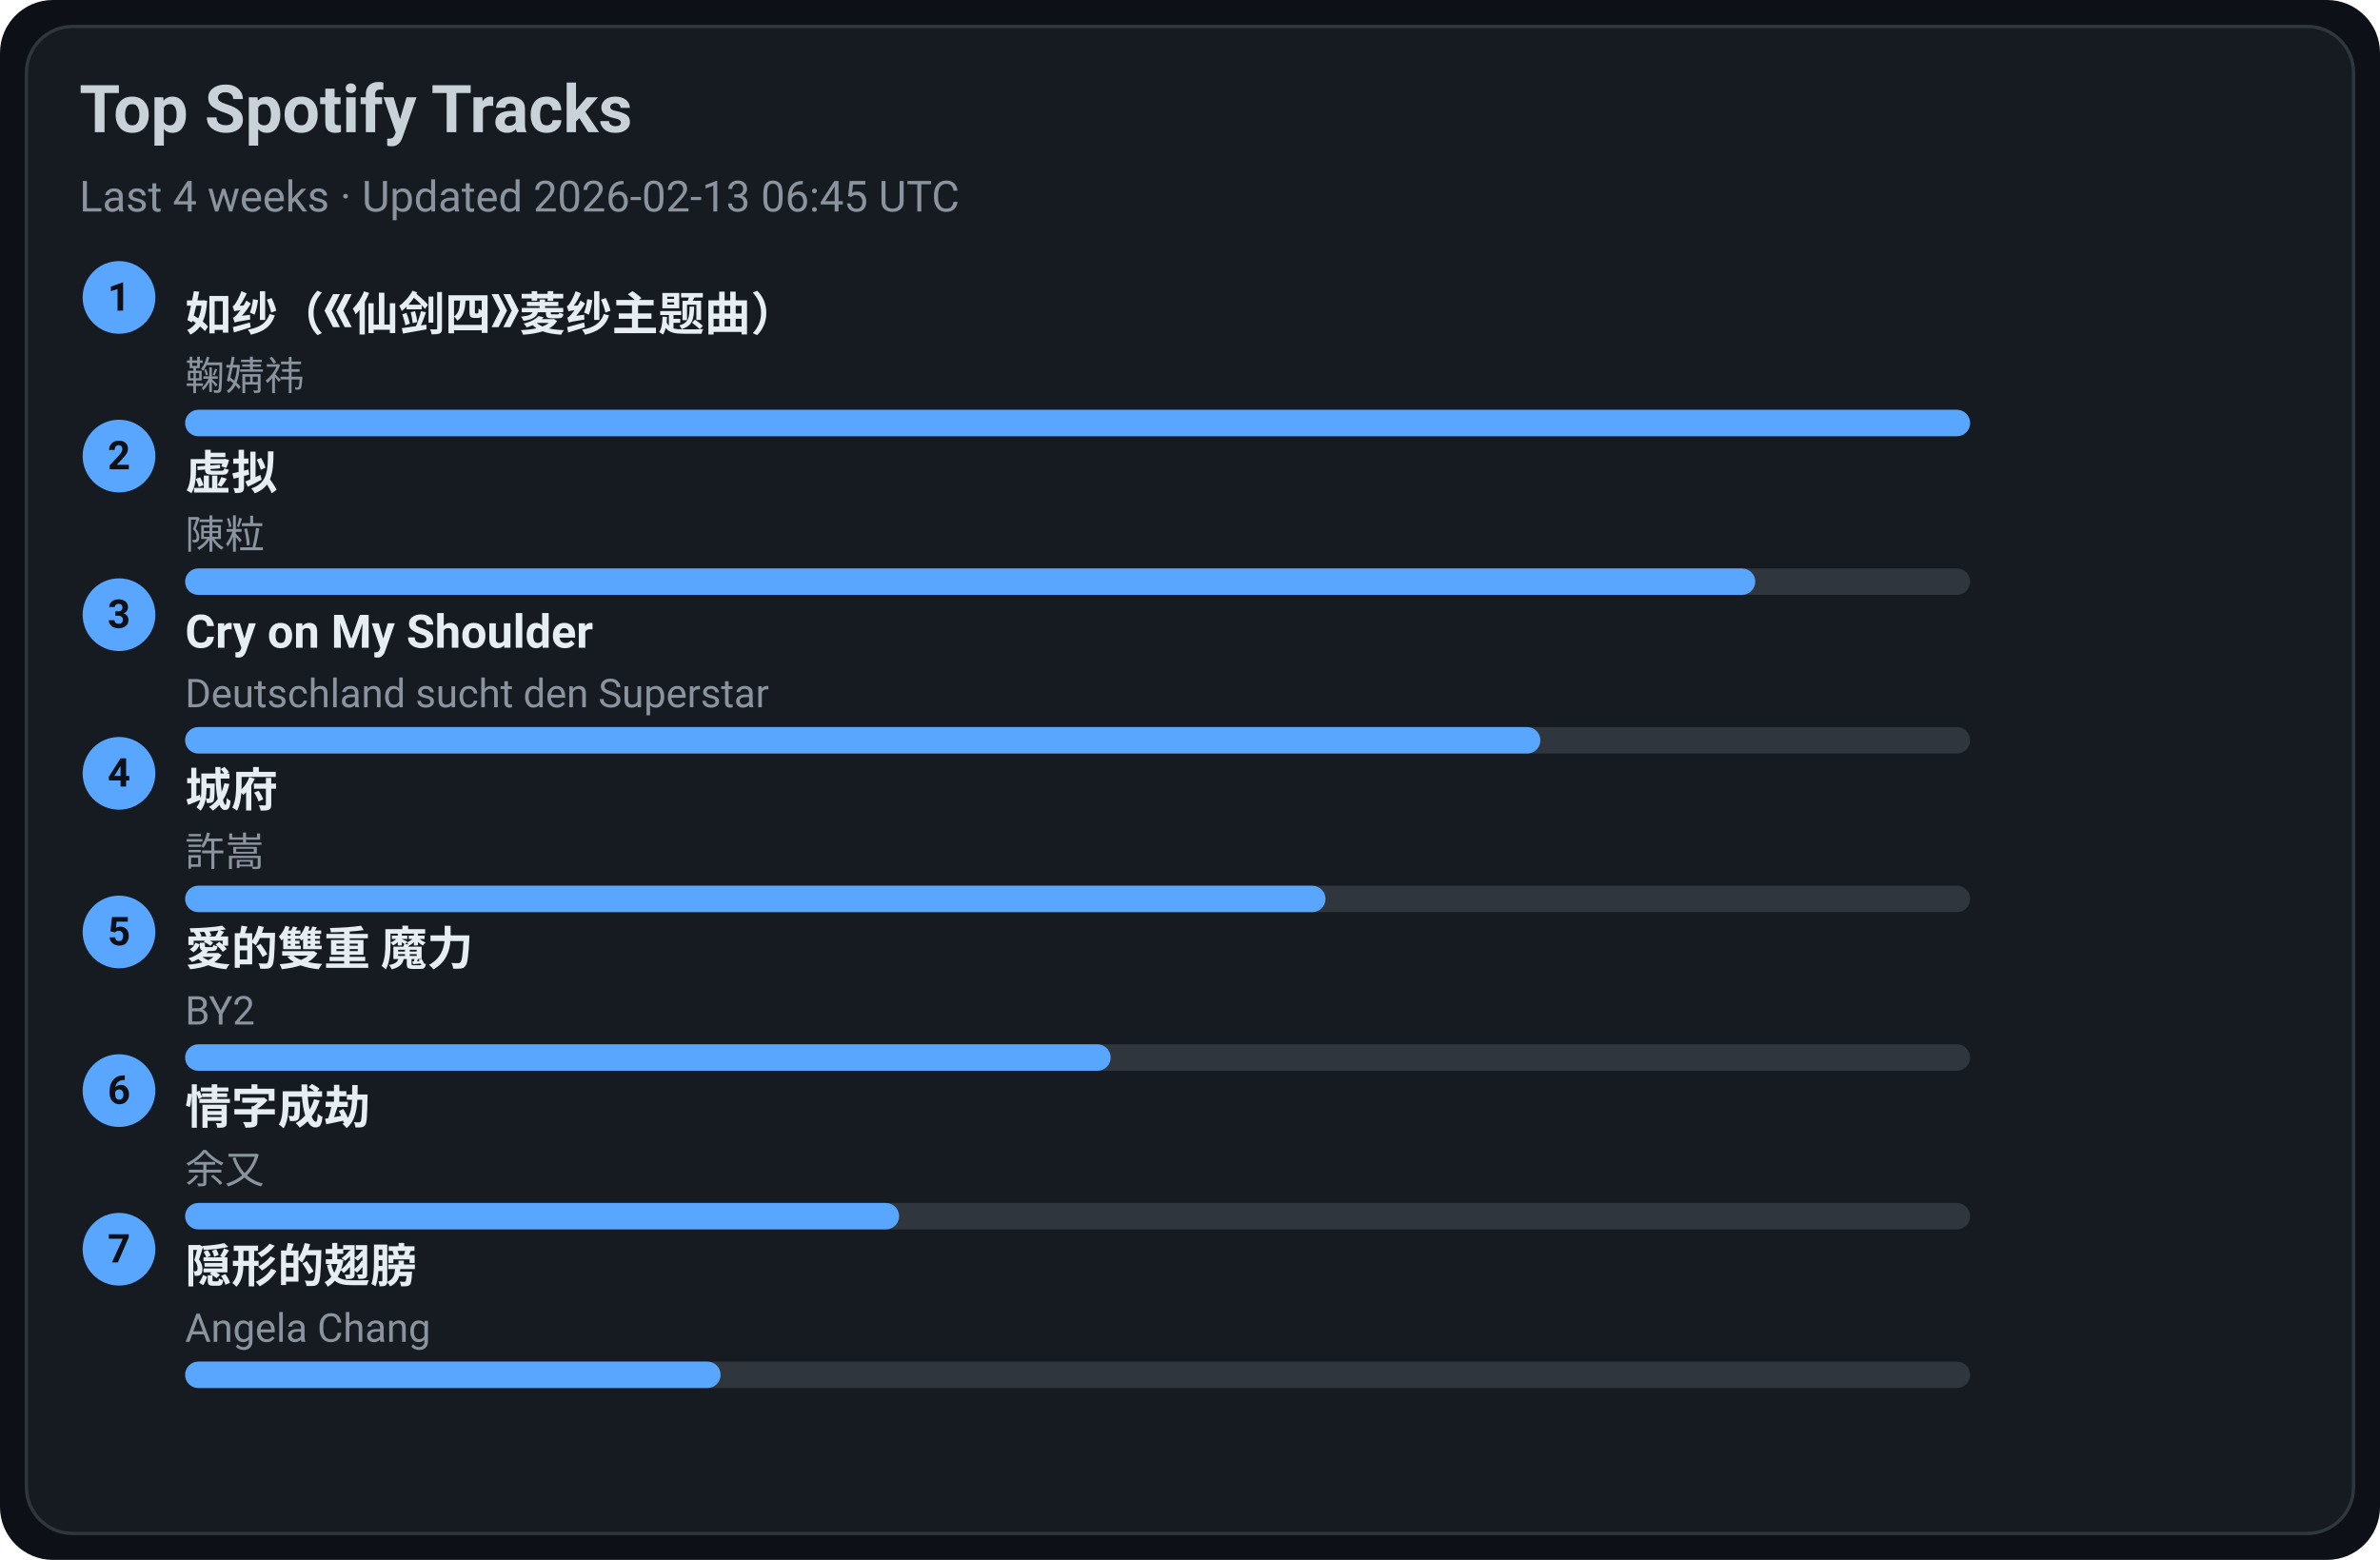
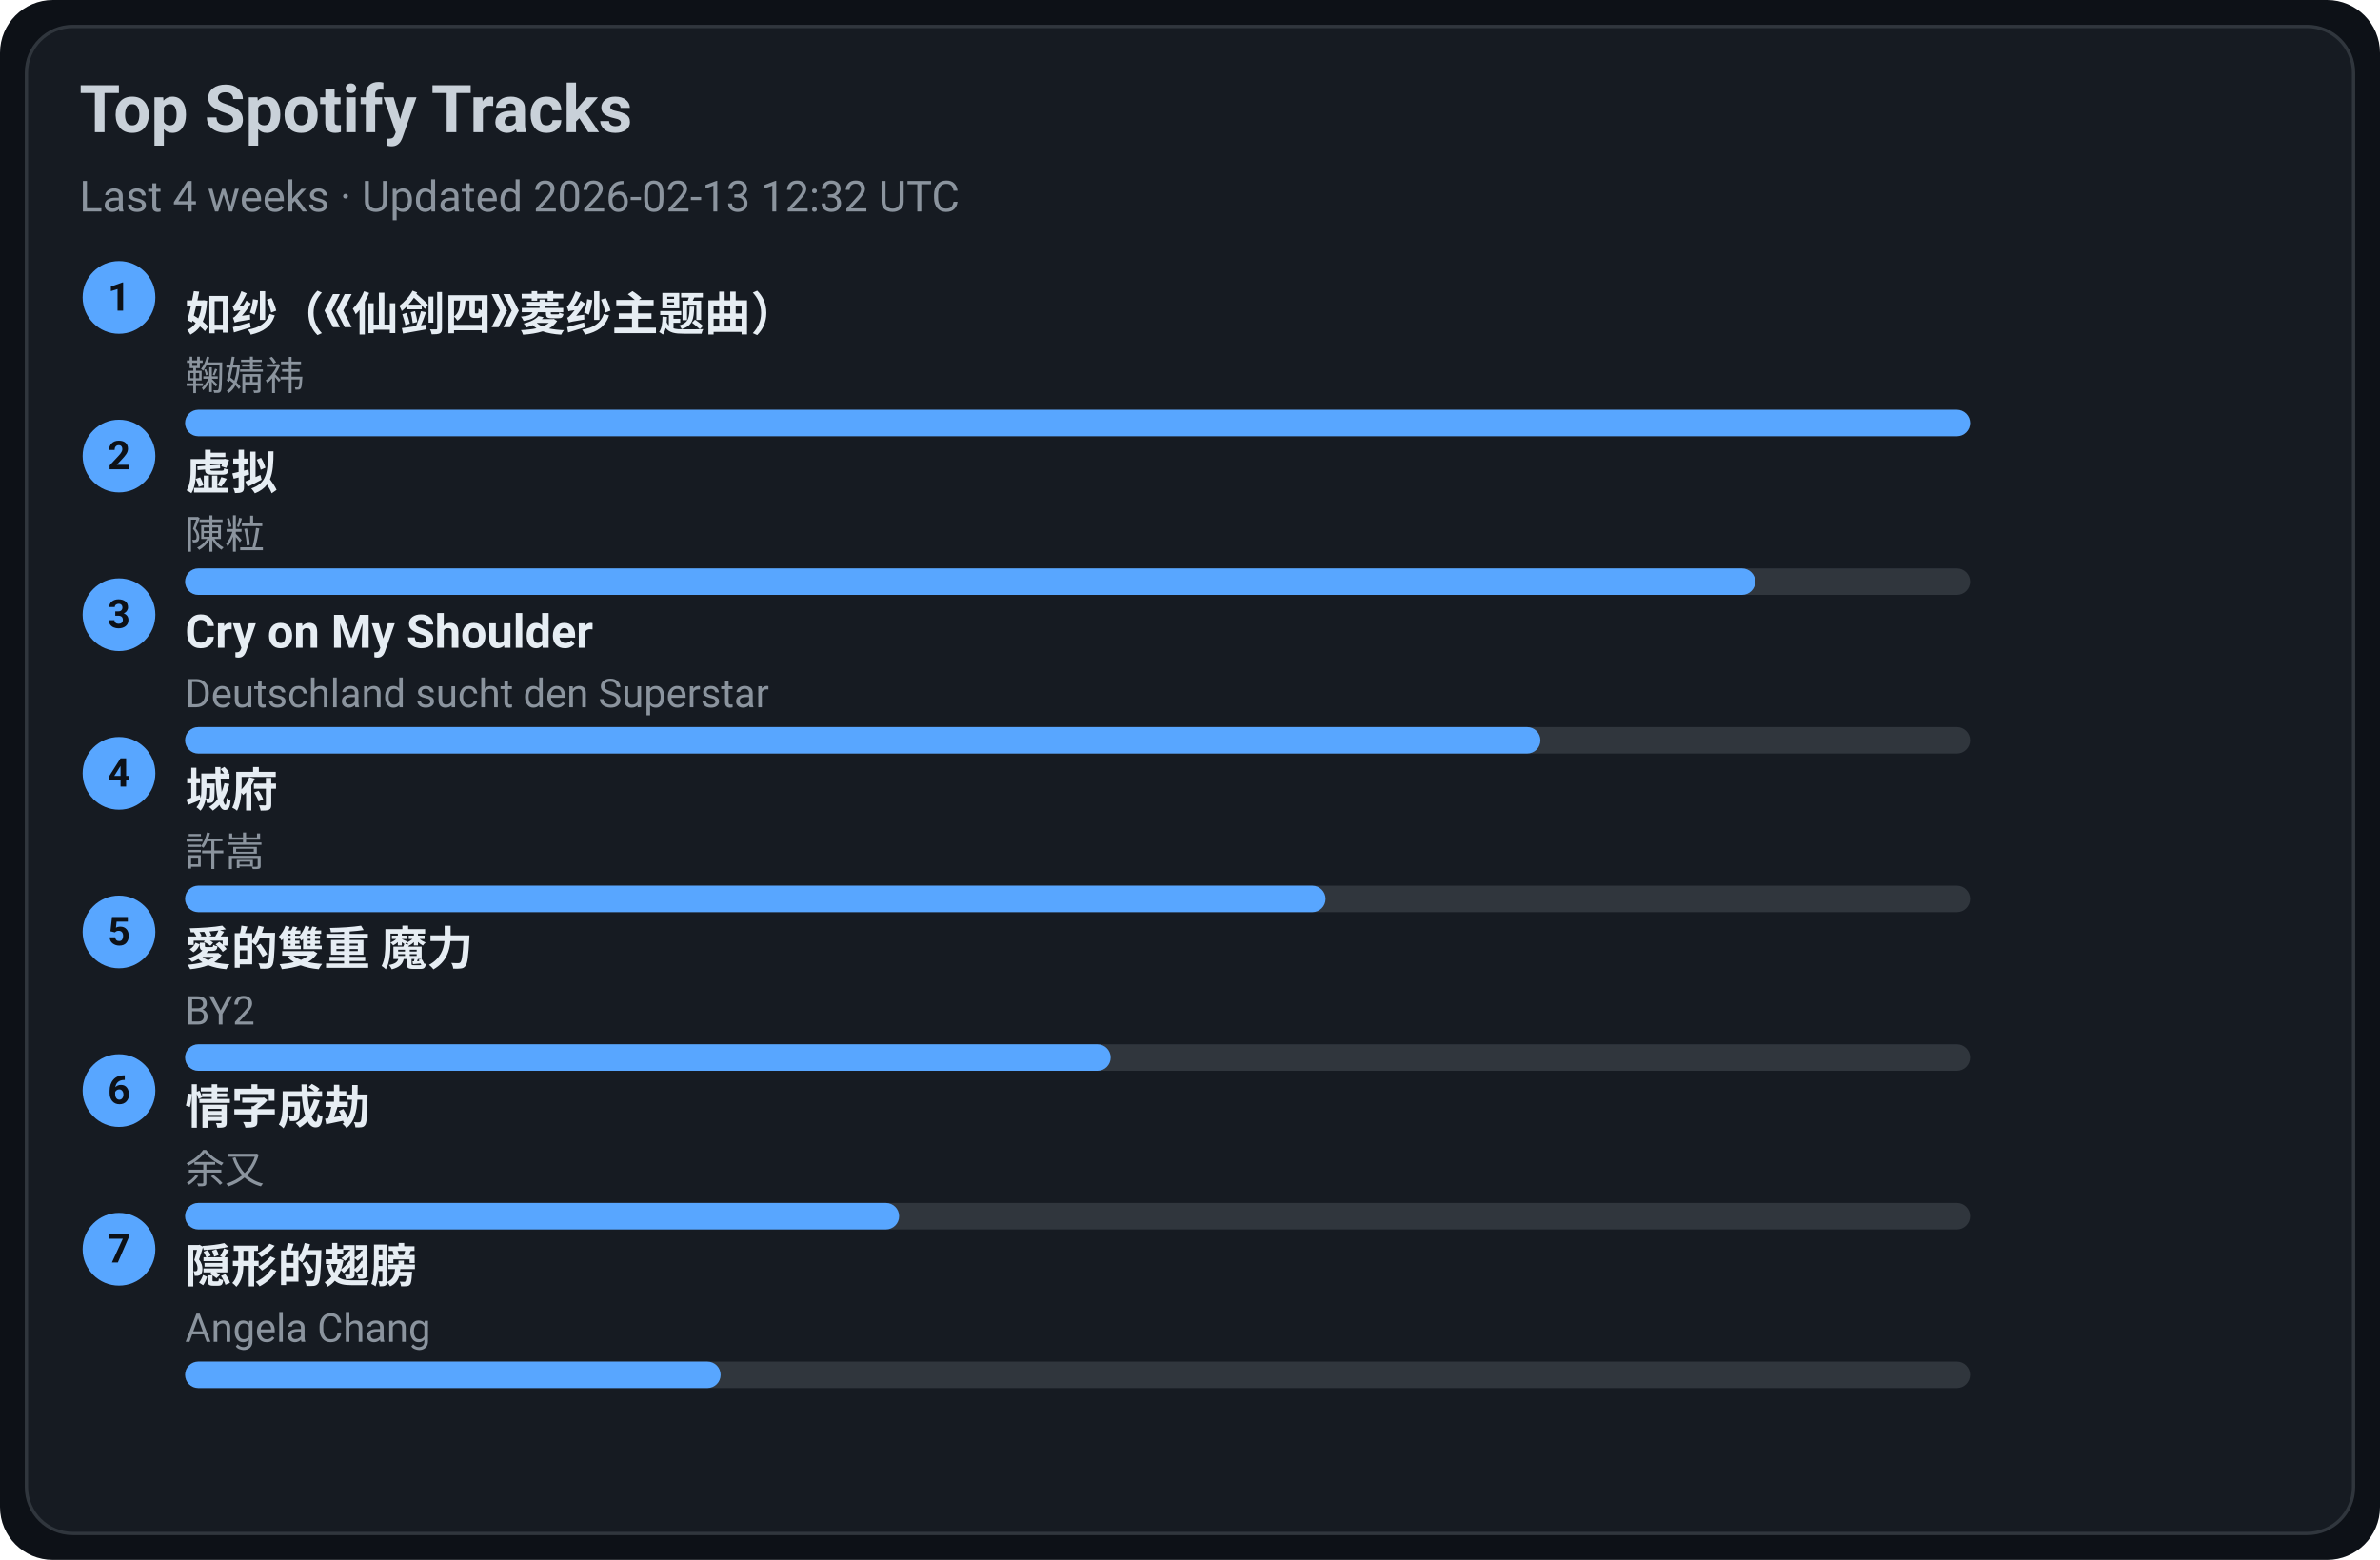
<svg xmlns="http://www.w3.org/2000/svg" width="720" height="472" viewBox="0 0 720 472">
  <style>text{font-family:-apple-system,BlinkMacSystemFont,Segoe UI,Roboto,Ubuntu,Helvetica Neue,Arial,Noto Sans,sans-serif}</style>
  <rect width="720" height="472" rx="16" fill="#0d1117" />
  <rect x="8" y="8" width="704" height="456" rx="14" fill="#161b22" stroke="#30363d" />
  <text x="24" y="40" font-size="20" fill="#c9d1d9" font-weight="600">Top Spotify Tracks</text>
-   <text x="24" y="64" font-size="13" fill="#8b949e">Last 4 weeks · Updated 2026-02-13 06:45 UTC</text>
+   <text x="24" y="64" font-size="13" fill="#8b949e">Last 4 weeks · Updated 2026-02-13 12:32 UTC</text>
  <circle cx="36" cy="90" r="11" fill="#58a6ff" />
  <text x="36" y="94" text-anchor="middle" font-size="12" fill="#0d1117" font-weight="700">1</text>
  <a href="https://open.spotify.com/track/69FUNgvEVkNbHq43lgvdme" target="_blank" rel="noopener noreferrer">
    <text x="56" y="100" font-size="14" fill="#e6edf3" font-weight="600">如纱（《仙剑四》菱纱主题曲）</text>
  </a>
  <text x="56" y="118" font-size="12" fill="#8b949e">鞠婧祎</text>
  <rect x="56" y="124" width="540" height="8" rx="4" fill="#30363d" />
  <rect x="56" y="124" width="540" height="8" rx="4" fill="#58a6ff" />
  <circle cx="36" cy="138" r="11" fill="#58a6ff" />
  <text x="36" y="142" text-anchor="middle" font-size="12" fill="#0d1117" font-weight="700">2</text>
  <a href="https://open.spotify.com/track/5l9sg05BhpfsdLfRvjGsAf" target="_blank" rel="noopener noreferrer">
    <text x="56" y="148" font-size="14" fill="#e6edf3" font-weight="600">虚拟</text>
  </a>
  <text x="56" y="166" font-size="12" fill="#8b949e">陳粒</text>
  <rect x="56" y="172" width="540" height="8" rx="4" fill="#30363d" />
  <rect x="56" y="172" width="475" height="8" rx="4" fill="#58a6ff" />
  <circle cx="36" cy="186" r="11" fill="#58a6ff" />
  <text x="36" y="190" text-anchor="middle" font-size="12" fill="#0d1117" font-weight="700">3</text>
  <a href="https://open.spotify.com/track/6usmG2MoD0C0Lc2pNgCVWV" target="_blank" rel="noopener noreferrer">
    <text x="56" y="196" font-size="14" fill="#e6edf3" font-weight="600">Cry on My Shoulder</text>
  </a>
  <text x="56" y="214" font-size="12" fill="#8b949e">Deutschland sucht den Superstar</text>
  <rect x="56" y="220" width="540" height="8" rx="4" fill="#30363d" />
  <rect x="56" y="220" width="410" height="8" rx="4" fill="#58a6ff" />
  <circle cx="36" cy="234" r="11" fill="#58a6ff" />
  <text x="36" y="238" text-anchor="middle" font-size="12" fill="#0d1117" font-weight="700">4</text>
  <a href="https://open.spotify.com/track/4AmlSf7hye0QVpnHCcEoEw" target="_blank" rel="noopener noreferrer">
    <text x="56" y="244" font-size="14" fill="#e6edf3" font-weight="600">城府</text>
  </a>
  <text x="56" y="262" font-size="12" fill="#8b949e">許嵩</text>
  <rect x="56" y="268" width="540" height="8" rx="4" fill="#30363d" />
  <rect x="56" y="268" width="345" height="8" rx="4" fill="#58a6ff" />
  <circle cx="36" cy="282" r="11" fill="#58a6ff" />
  <text x="36" y="286" text-anchor="middle" font-size="12" fill="#0d1117" font-weight="700">5</text>
  <a href="https://open.spotify.com/track/0yYmS4k3R0TTdDhvOBxRVp" target="_blank" rel="noopener noreferrer">
    <text x="56" y="292" font-size="14" fill="#e6edf3" font-weight="600">愛的雙重 魔力</text>
  </a>
  <text x="56" y="310" font-size="12" fill="#8b949e">BY2</text>
  <rect x="56" y="316" width="540" height="8" rx="4" fill="#30363d" />
  <rect x="56" y="316" width="280" height="8" rx="4" fill="#58a6ff" />
  <circle cx="36" cy="330" r="11" fill="#58a6ff" />
  <text x="36" y="334" text-anchor="middle" font-size="12" fill="#0d1117" font-weight="700">6</text>
  <a href="https://open.spotify.com/track/6PLof7Z5mvbp9im83J4m3m" target="_blank" rel="noopener noreferrer">
    <text x="56" y="340" font-size="14" fill="#e6edf3" font-weight="600">情字成劫</text>
  </a>
  <text x="56" y="358" font-size="12" fill="#8b949e">余又</text>
  <rect x="56" y="364" width="540" height="8" rx="4" fill="#30363d" />
  <rect x="56" y="364" width="216" height="8" rx="4" fill="#58a6ff" />
  <circle cx="36" cy="378" r="11" fill="#58a6ff" />
  <text x="36" y="382" text-anchor="middle" font-size="12" fill="#0d1117" font-weight="700">7</text>
  <a href="https://open.spotify.com/track/6Tv5ukQ3xK8WHxJgWMM6vM" target="_blank" rel="noopener noreferrer">
    <text x="56" y="388" font-size="14" fill="#e6edf3" font-weight="600">隠形的翅膀</text>
  </a>
  <text x="56" y="406" font-size="12" fill="#8b949e">Angela Chang</text>
  <rect x="56" y="412" width="540" height="8" rx="4" fill="#30363d" />
  <rect x="56" y="412" width="162" height="8" rx="4" fill="#58a6ff" />
</svg>
